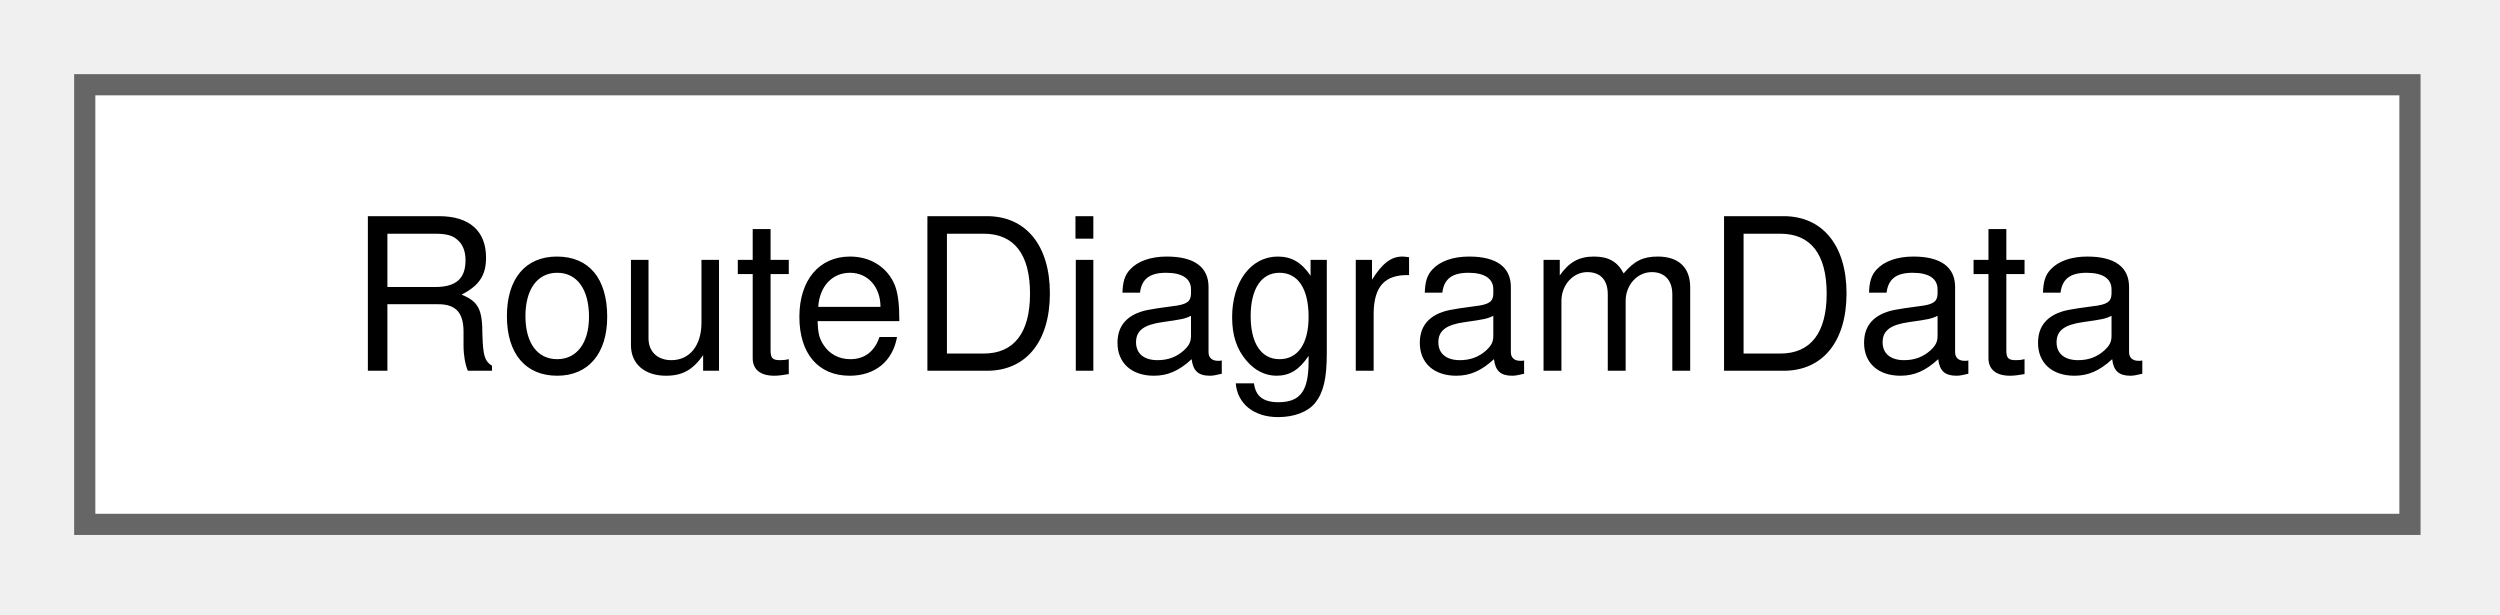
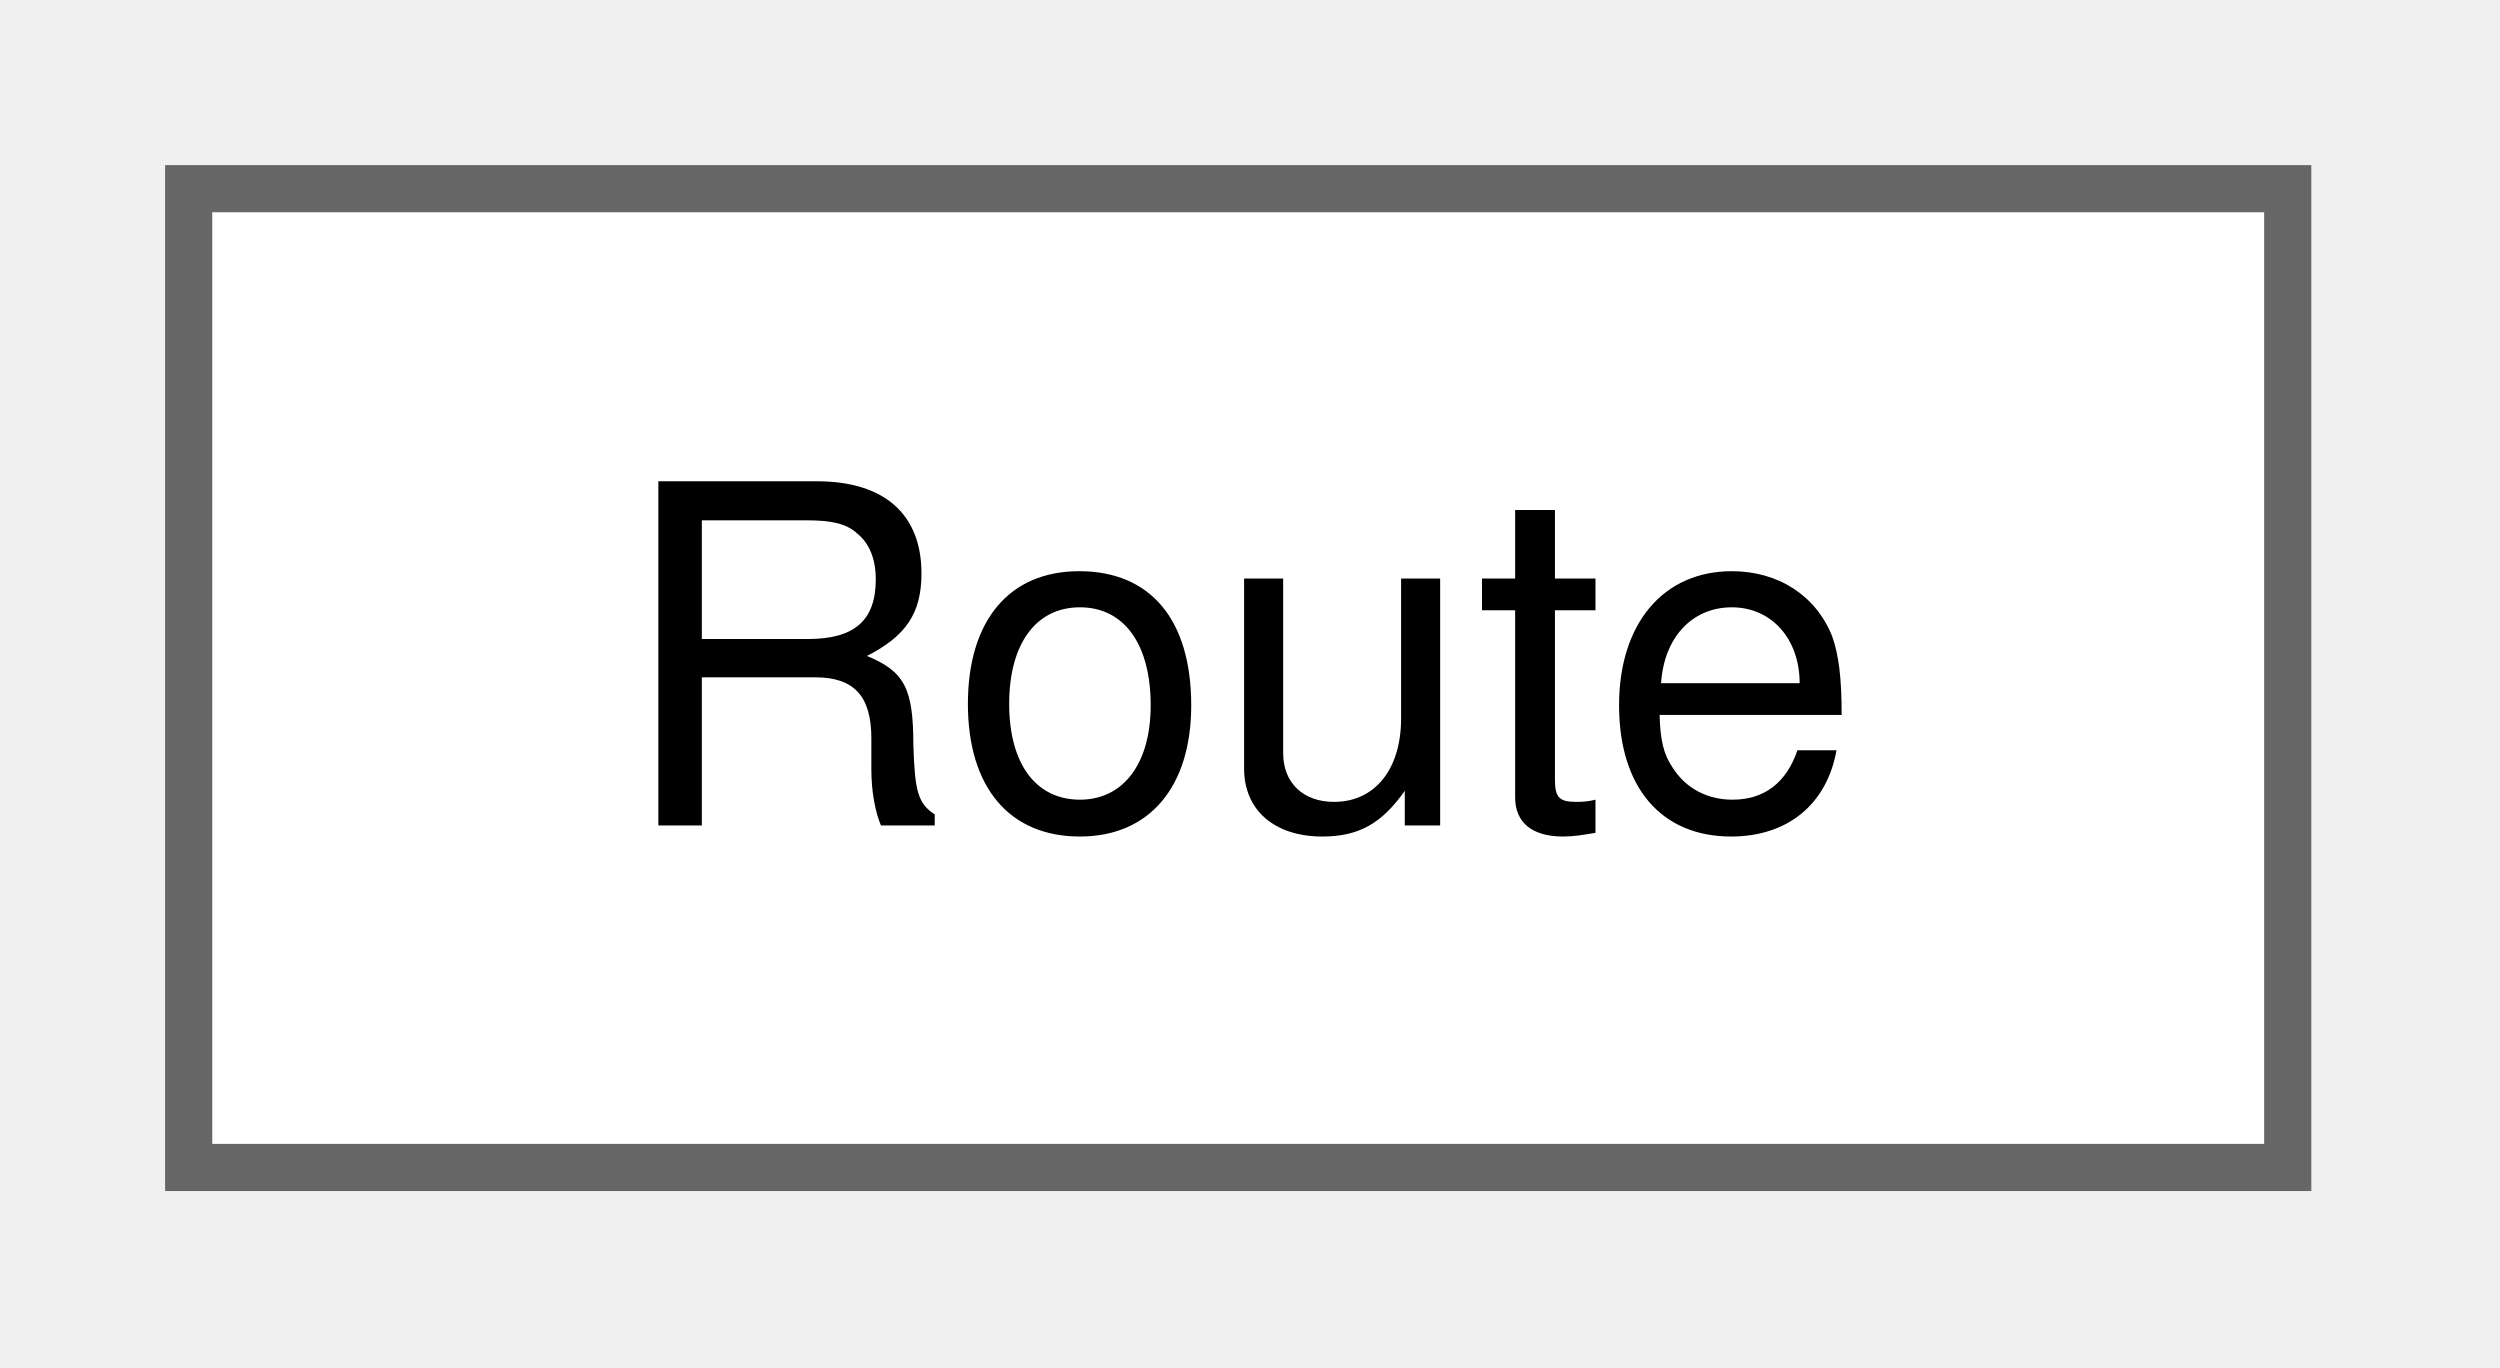
- <svg xmlns="http://www.w3.org/2000/svg" xmlns:xlink="http://www.w3.org/1999/xlink" width="118pt" height="29pt" viewBox="0.00 0.00 118.00 29.00">
+ <svg xmlns="http://www.w3.org/2000/svg" xmlns:xlink="http://www.w3.org/1999/xlink" width="53pt" height="29pt" viewBox="0.00 0.00 53.00 29.00">
  <g id="graph0" class="graph" transform="scale(1 1) rotate(0) translate(4 24.75)">
    <g id="Node000000" class="node">
      <g id="a_Node000000">
-         <a xlink:href="struct_route_diagram_data.html" target="_top" xlink:title="What the route diagram shows.">
-           <polygon fill="white" stroke="#666666" points="109.75,-20.75 0,-20.75 0,0 109.75,0 109.75,-20.75" />
-           <text xml:space="preserve" text-anchor="middle" x="54.88" y="-7.25" font-family="Helvetica,sans-Serif" font-size="10.00">RouteDiagramData</text>
+         <a xlink:href="class_route.html" target="_top" xlink:title=" ">
+           <polygon fill="white" stroke="#666666" points="44.5,-20.75 0,-20.75 0,0 44.5,0 44.5,-20.75" />
+           <text xml:space="preserve" text-anchor="middle" x="22.25" y="-7.25" font-family="Helvetica,sans-Serif" font-size="10.00">Route</text>
        </a>
      </g>
    </g>
  </g>
</svg>
